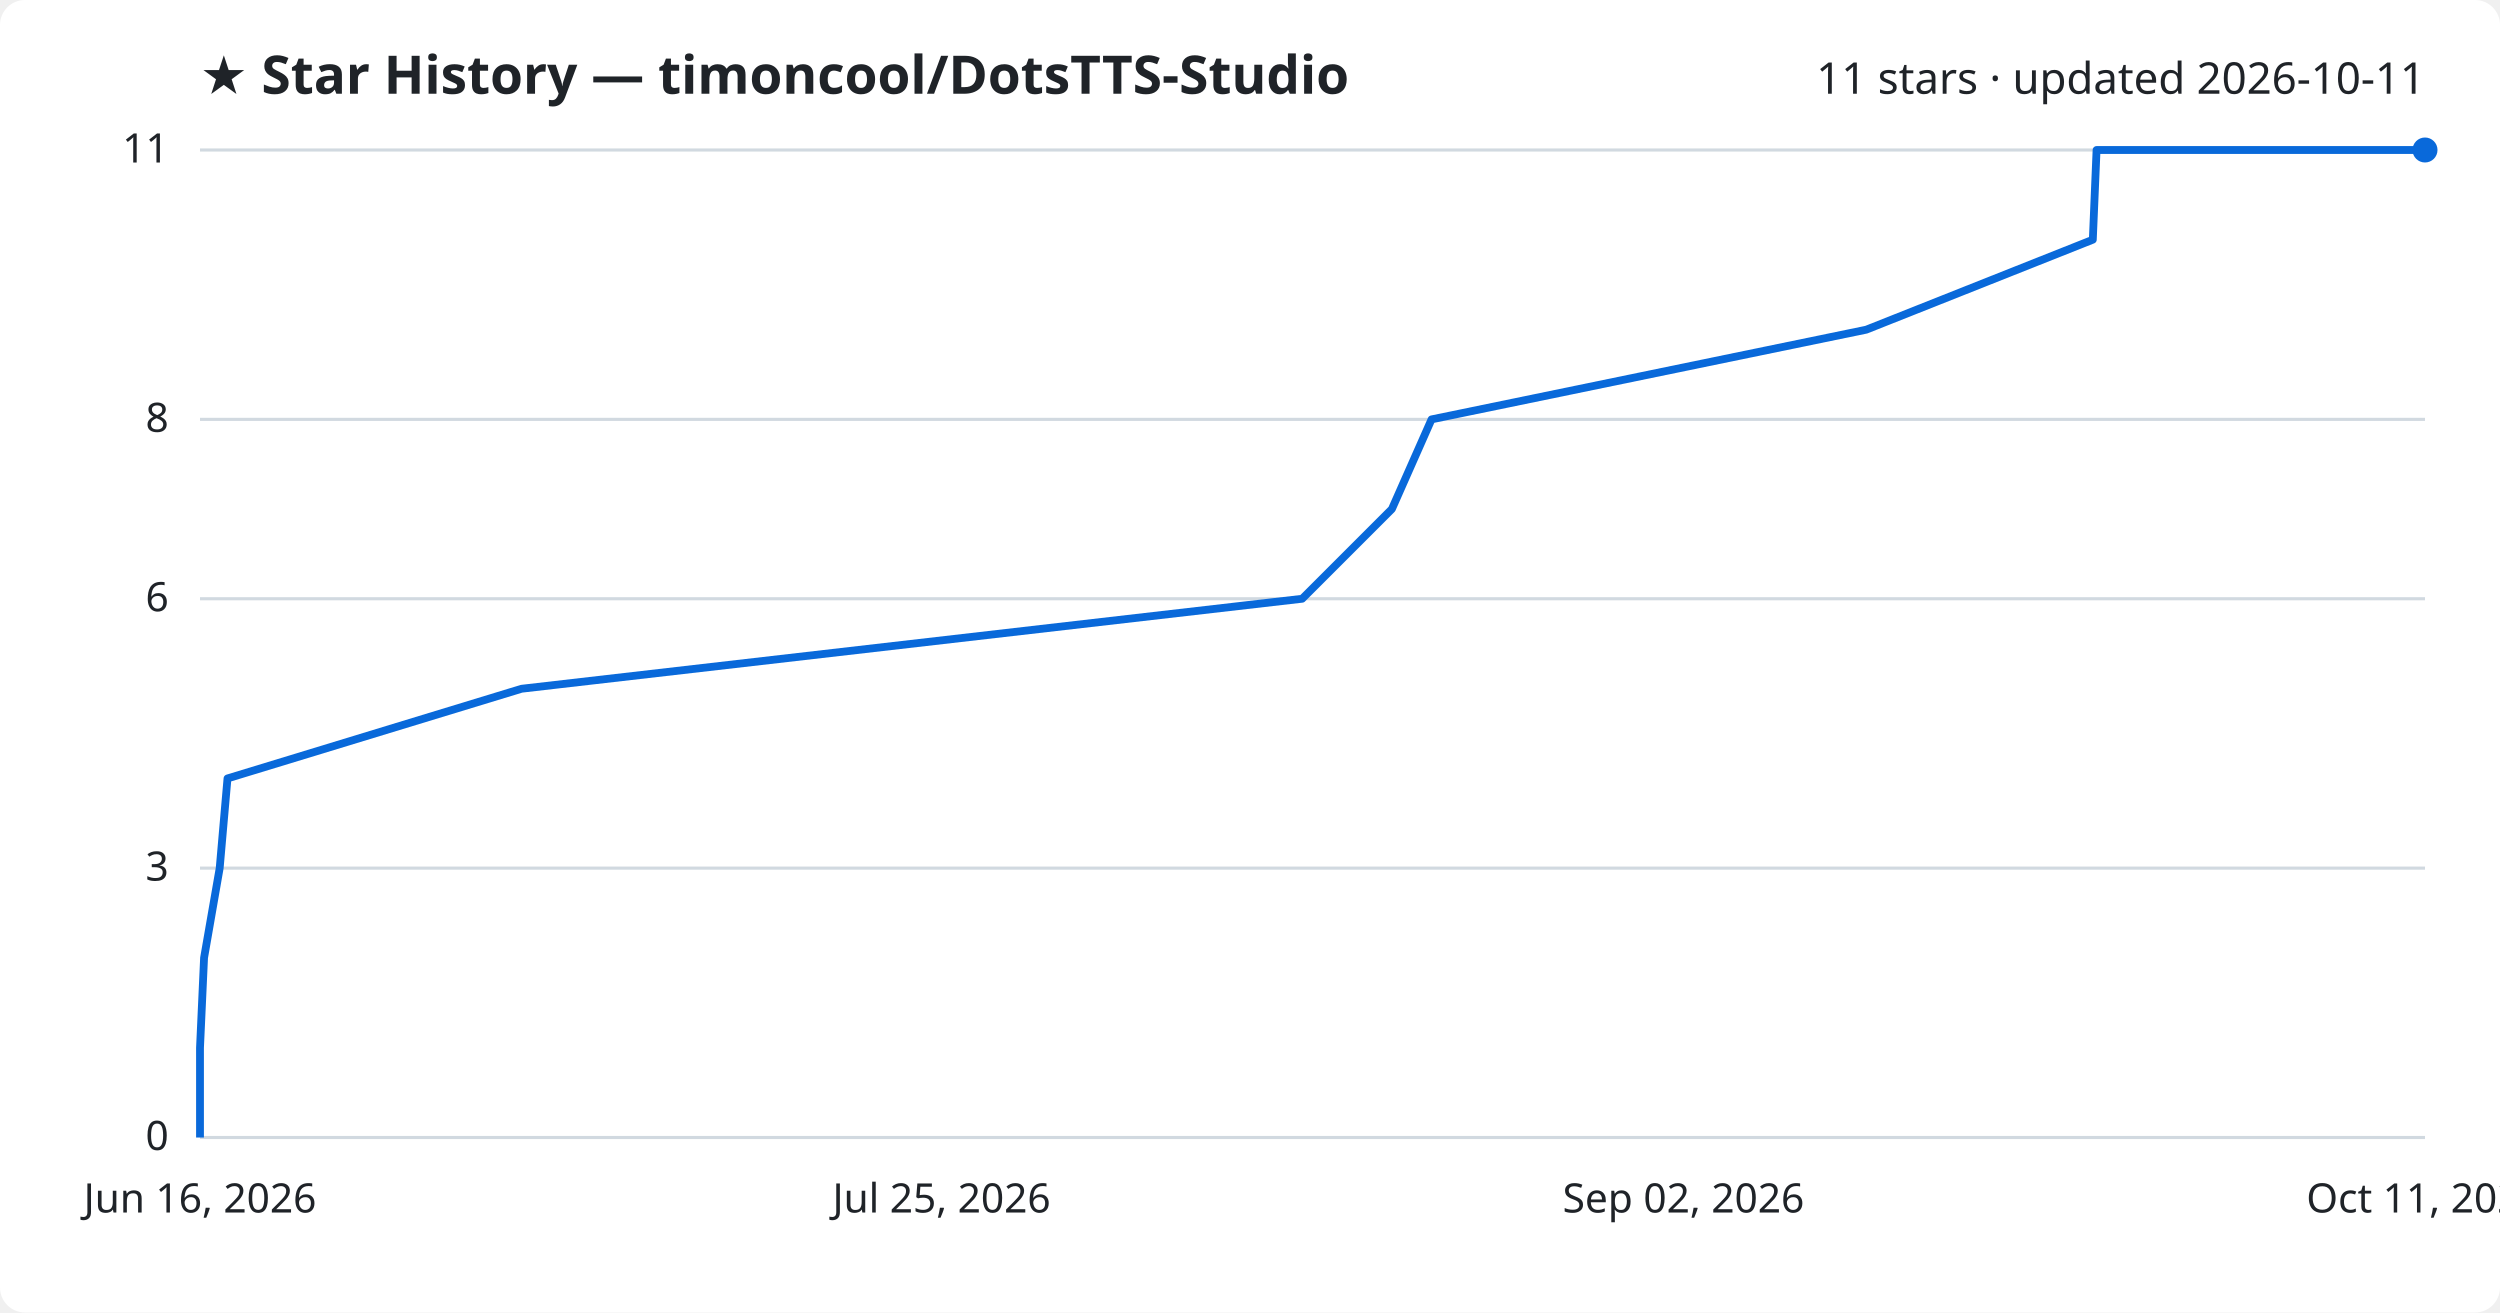
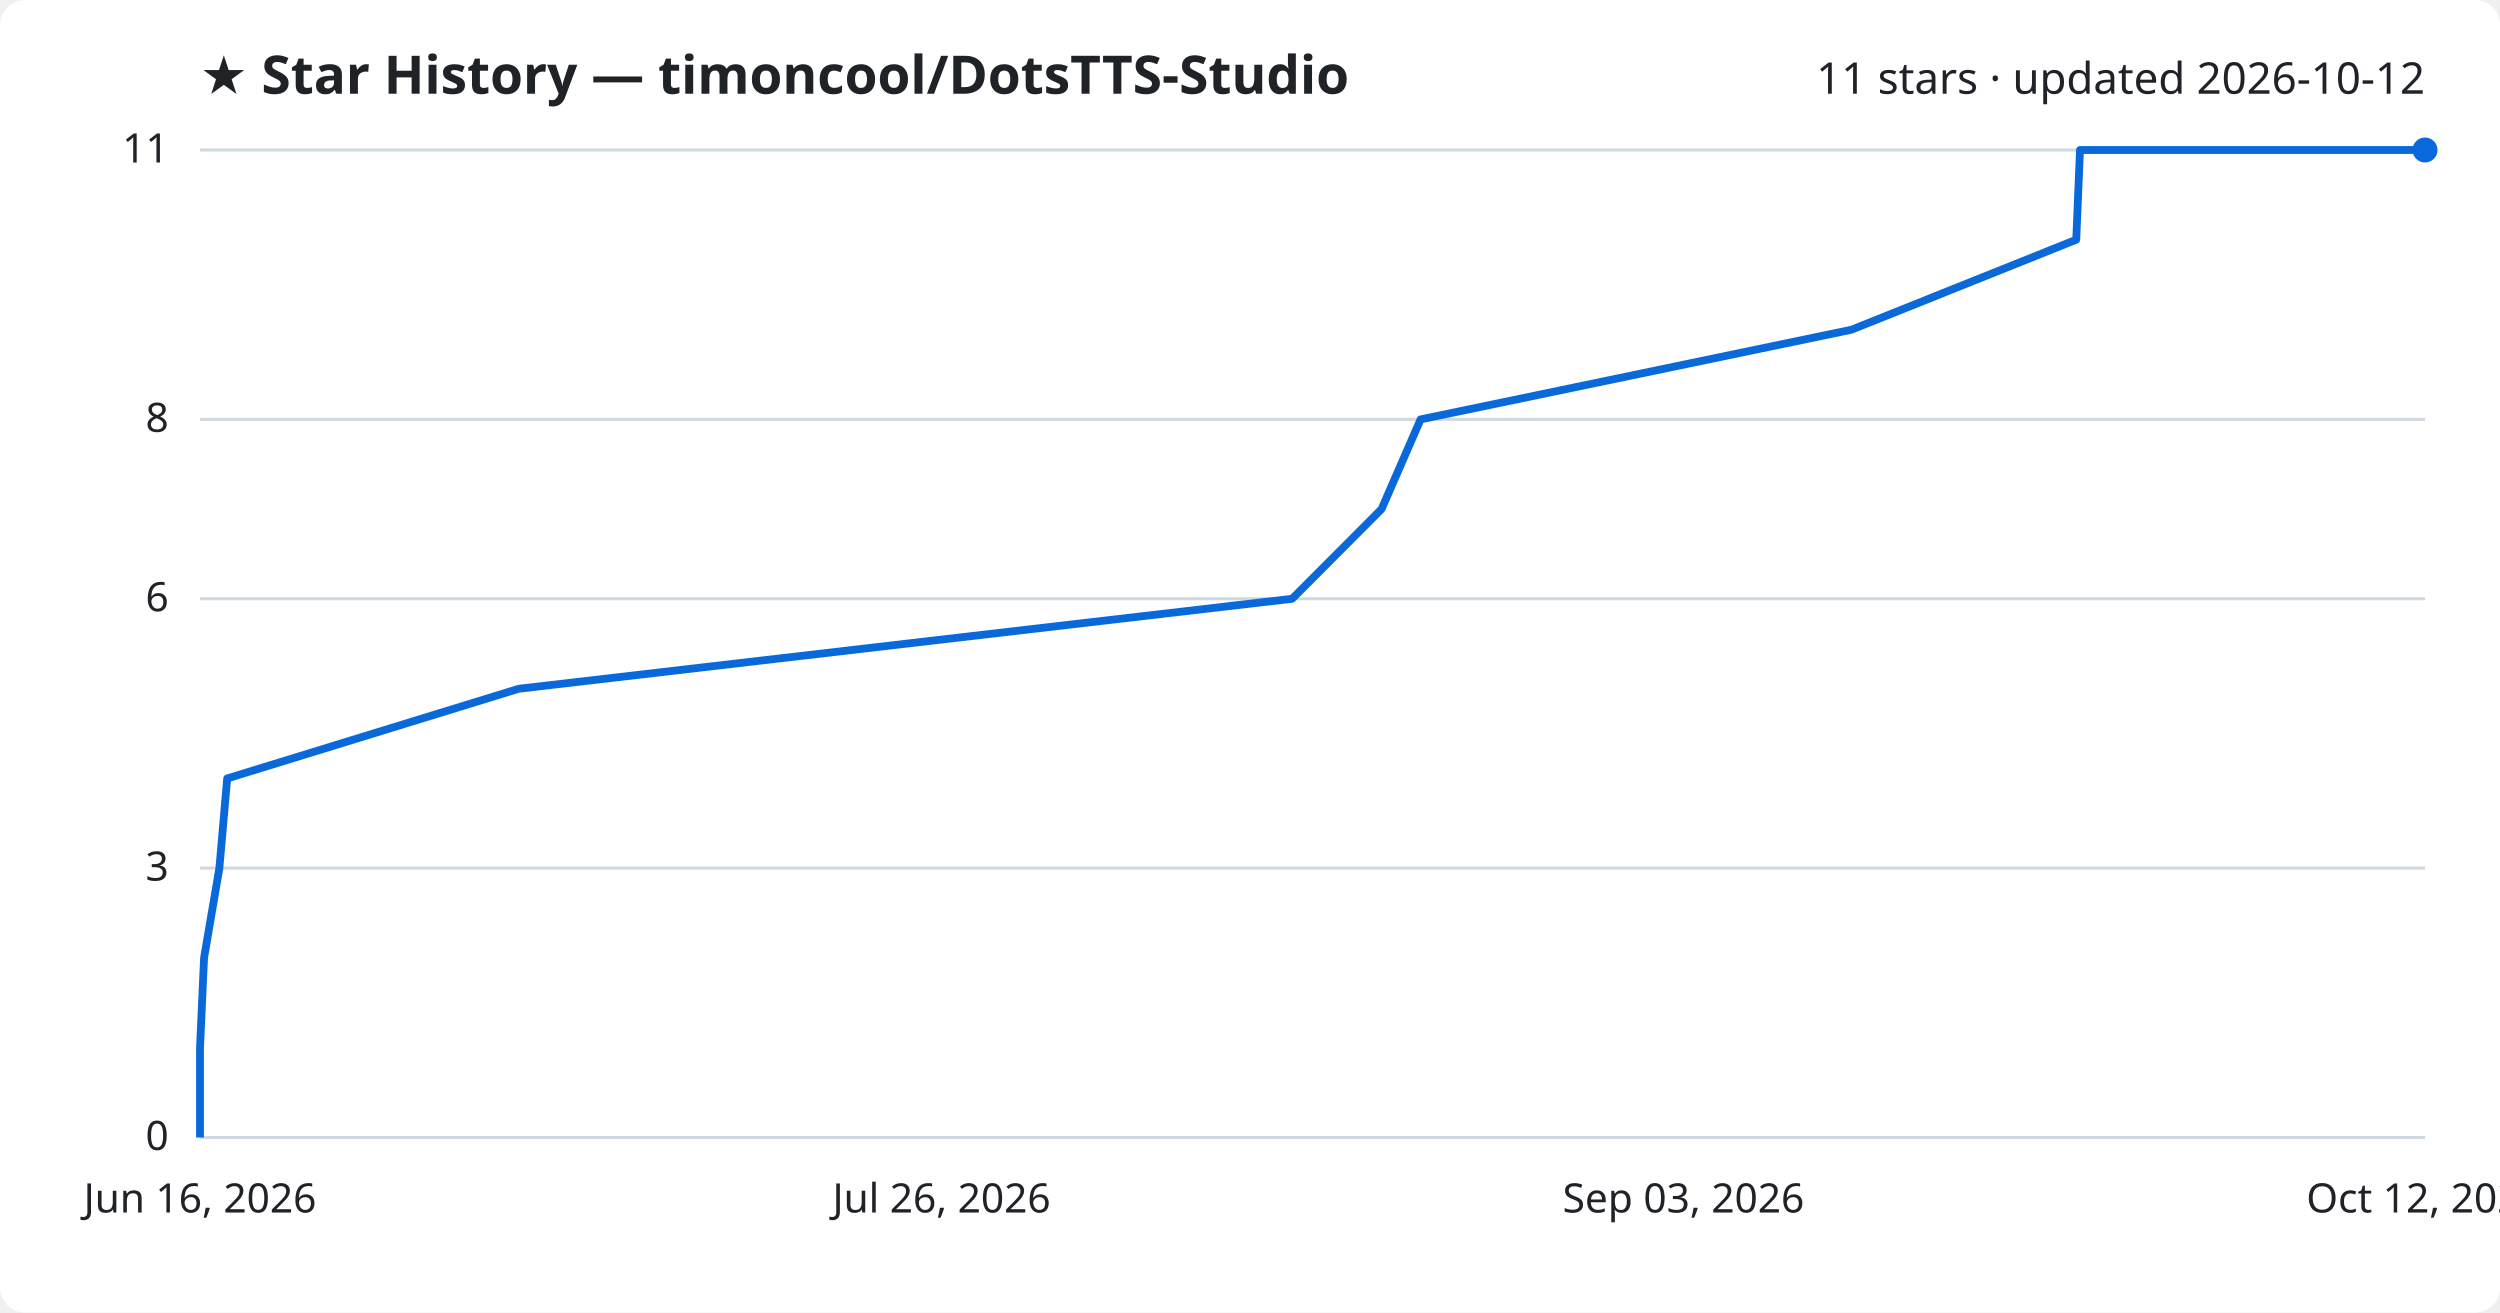
<svg xmlns="http://www.w3.org/2000/svg" viewBox="0 0 800 420" font-family="Segoe UI, sans-serif">
  <rect width="800" height="420" fill="#ffffff" rx="8" />
  <text x="64" y="30" fill="#1f2328" font-size="17" font-weight="700">★ Star History — timoncool/DotsTTS-Studio</text>
-   <text x="776" y="30" fill="#1f2328" font-size="14" text-anchor="end">11 stars · updated 2026-10-11</text>
+   <text x="776" y="30" fill="#1f2328" font-size="14" text-anchor="end">11 stars · updated 2026-10-12</text>
  <line x1="64" y1="364.0" x2="776" y2="364.0" stroke="#d1d9e0" stroke-width="1" />
  <text x="54" y="368.0" fill="#1f2328" font-size="13" text-anchor="end">0</text>
  <line x1="64" y1="277.8" x2="776" y2="277.8" stroke="#d1d9e0" stroke-width="1" />
  <text x="54" y="281.8" fill="#1f2328" font-size="13" text-anchor="end">3</text>
  <line x1="64" y1="191.6" x2="776" y2="191.6" stroke="#d1d9e0" stroke-width="1" />
  <text x="54" y="195.6" fill="#1f2328" font-size="13" text-anchor="end">6</text>
  <line x1="64" y1="134.2" x2="776" y2="134.2" stroke="#d1d9e0" stroke-width="1" />
  <text x="54" y="138.2" fill="#1f2328" font-size="13" text-anchor="end">8</text>
  <line x1="64" y1="48.0" x2="776" y2="48.0" stroke="#d1d9e0" stroke-width="1" />
  <text x="54" y="52.0" fill="#1f2328" font-size="13" text-anchor="end">11</text>
-   <path d="M64.0,364.0 L64.0,335.3 L65.3,306.5 L70.3,277.8 L72.8,249.1 L166.9,220.4 L416.7,191.6 L445.4,162.9 L458.1,134.2 L597.2,105.5 L669.7,76.7 L670.9,48.0 L776.0,48.0" fill="none" stroke="#0969da" stroke-width="2.5" stroke-linejoin="round" />
+   <path d="M64.0,364.0 L64.0,335.3 L65.3,306.5 L70.2,277.8 L72.7,249.1 L166.0,220.4 L413.5,191.6 L442.1,162.9 L454.6,134.2 L592.5,105.5 L664.4,76.7 L665.6,48.0 L776.0,48.0" fill="none" stroke="#0969da" stroke-width="2.5" stroke-linejoin="round" />
  <circle cx="776.0" cy="48.0" r="4" fill="#0969da" />
  <text x="64.0" y="388" fill="#1f2328" font-size="13" text-anchor="middle">Jun 16, 2026</text>
-   <text x="301.3" y="388" fill="#1f2328" font-size="13" text-anchor="middle">Jul 25, 2026</text>
-   <text x="538.7" y="388" fill="#1f2328" font-size="13" text-anchor="middle">Sep 02, 2026</text>
-   <text x="776.0" y="388" fill="#1f2328" font-size="13" text-anchor="middle">Oct 11, 2026</text>
+   <text x="301.3" y="388" fill="#1f2328" font-size="13" text-anchor="middle">Jul 26, 2026</text>
+   <text x="538.7" y="388" fill="#1f2328" font-size="13" text-anchor="middle">Sep 03, 2026</text>
+   <text x="776.0" y="388" fill="#1f2328" font-size="13" text-anchor="middle">Oct 12, 2026</text>
</svg>
